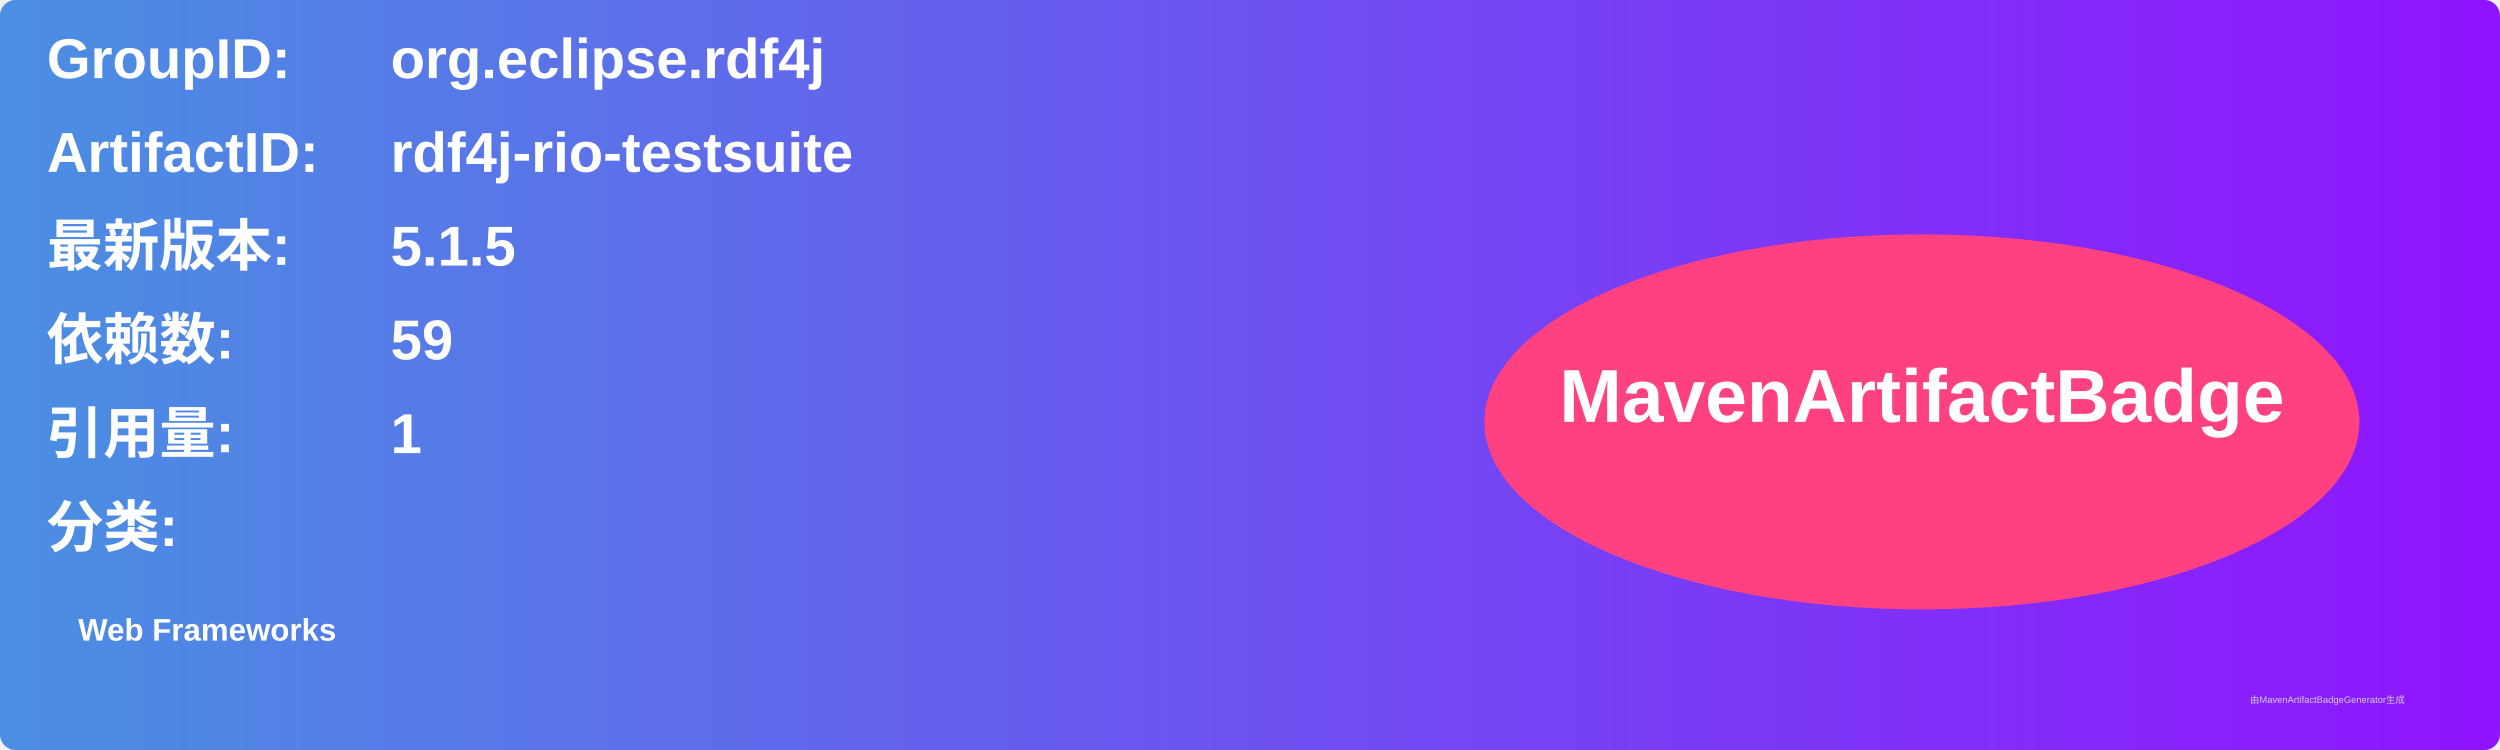
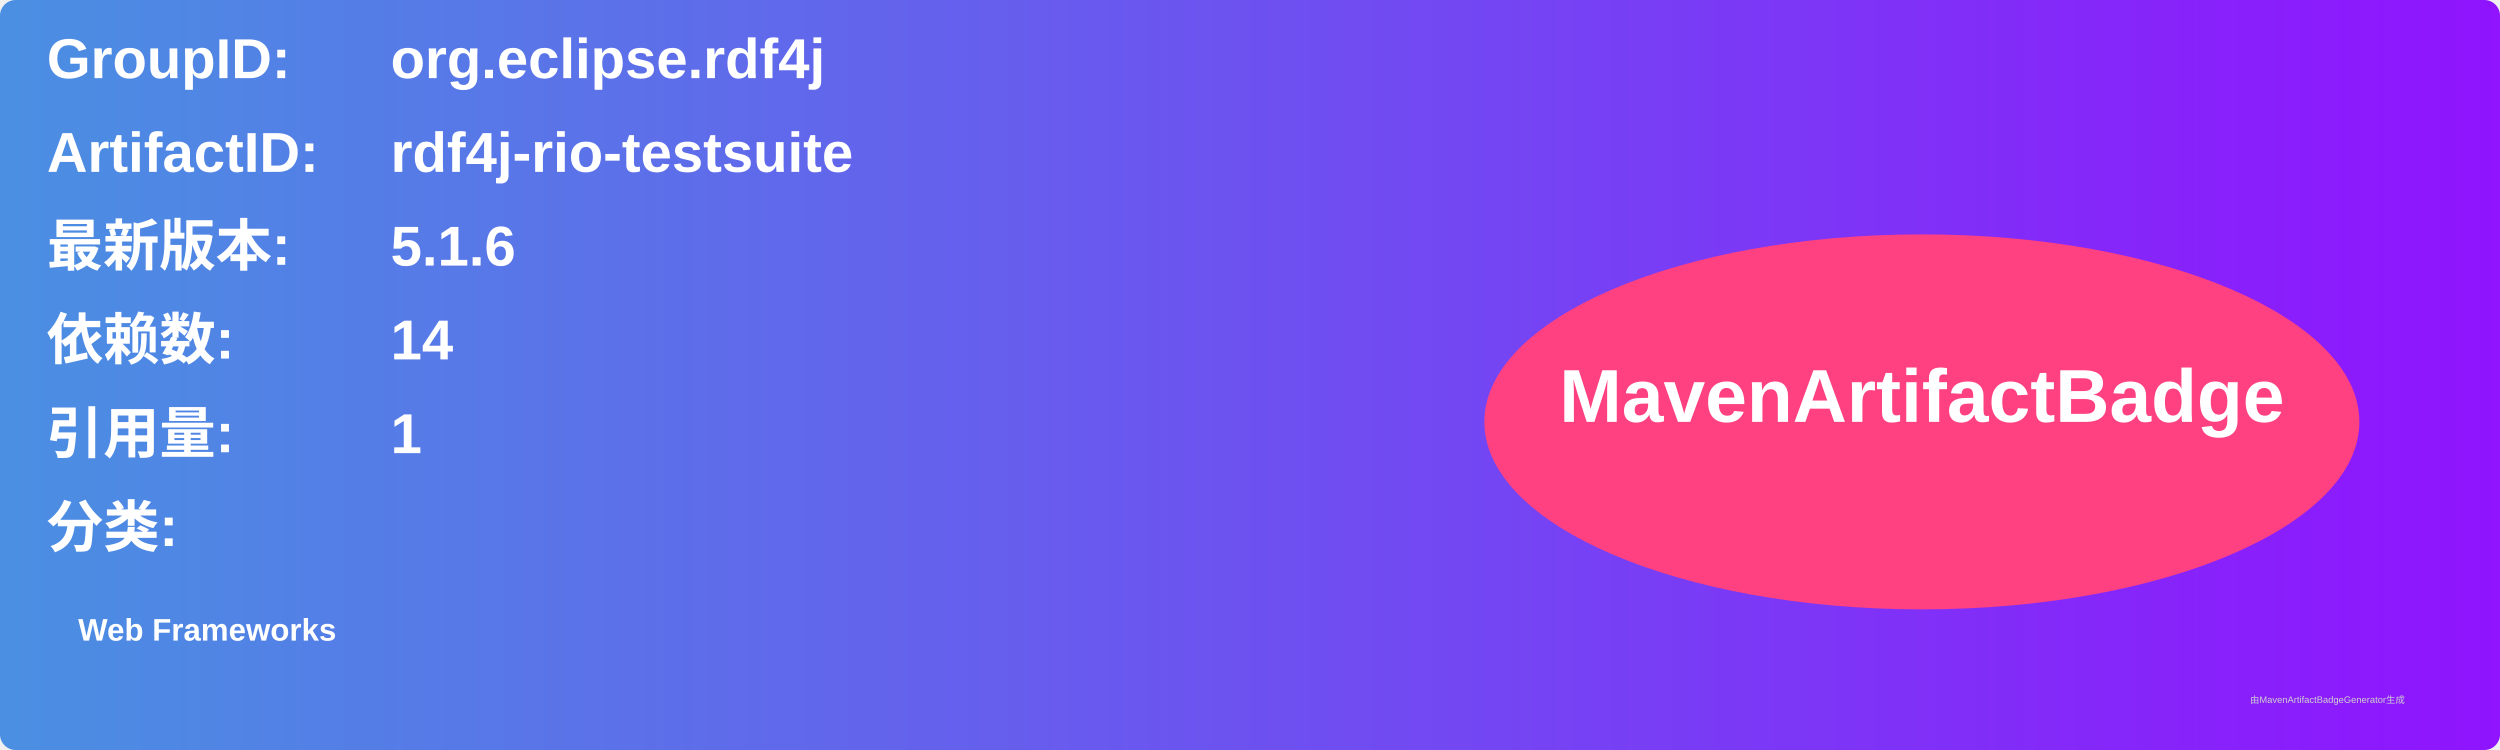
<svg xmlns="http://www.w3.org/2000/svg" width="800" height="240" viewBox="0 0 800 240">
  <linearGradient id="grad" x1="0%" y1="0%" x2="100%" y2="0%">
    <stop offset="0%" stop-color="#4a90e2" />
    <stop offset="100%" stop-color="#9013fe" />
  </linearGradient>
  <rect width="100%" height="100%" rx="5" ry="5" fill="url(#grad)" />
  <g transform="translate(15, 15)">
    <text x="0" y="10" font-family="Arial" font-size="18" fill="white" font-weight="bold" width="260">GroupID:</text>
    <text x="110" y="10" font-family="Arial" font-size="18" fill="white" font-weight="bold" width="460">org.eclipse.rdf4j</text>
    <text x="0" y="40" font-family="Arial" font-size="18" fill="white" font-weight="bold" width="260">ArtifactID:</text>
    <text x="110" y="40" font-family="Arial" font-size="18" fill="white" font-weight="bold" width="460">rdf4j-rio-testsuite</text>
    <text x="0" y="70" font-family="Arial" font-size="18" fill="white" font-weight="bold">最新版本:</text>
    <text x="110" y="70" font-family="Arial" font-size="18" fill="white" font-weight="bold">
-       <tspan font-weight="bold">5.1.5</tspan>
+       <tspan font-weight="bold">5.1.6</tspan>
    </text>
    <text x="0" y="100" font-family="Arial" font-size="18" fill="white" font-weight="bold">依赖数: </text>
    <text x="110" y="100" font-family="Arial" font-size="18" fill="white">
-       <tspan font-weight="bold">59</tspan>
+       <tspan font-weight="bold">14</tspan>
    </text>
    <text x="0" y="130" font-family="Arial" font-size="18" fill="white" font-weight="bold">引用量: </text>
    <text x="110" y="130" font-family="Arial" font-size="18" fill="white">
      <tspan font-weight="bold">1</tspan>
    </text>
    <text x="0" y="160" font-family="Arial" font-size="18" fill="white" font-weight="bold">分类:</text>
    <text x="10" y="190" font-family="Arial" font-size="10" fill="white">
      <tspan font-weight="bold">Web Frameworks</tspan>
    </text>
    <ellipse cx="600" cy="120" rx="140" ry="60" fill="#ff4081" />
    <text x="600" y="120" text-anchor="middle" font-family="Arial" font-size="24" fill="white" font-weight="bold">MavenArtifactBadge</text>
  </g>
  <text x="720" y="225" font-family="Arial" font-size="3" fill="#d0d0d0">由MavenArtifactBadgeGenerator生成</text>
</svg>
